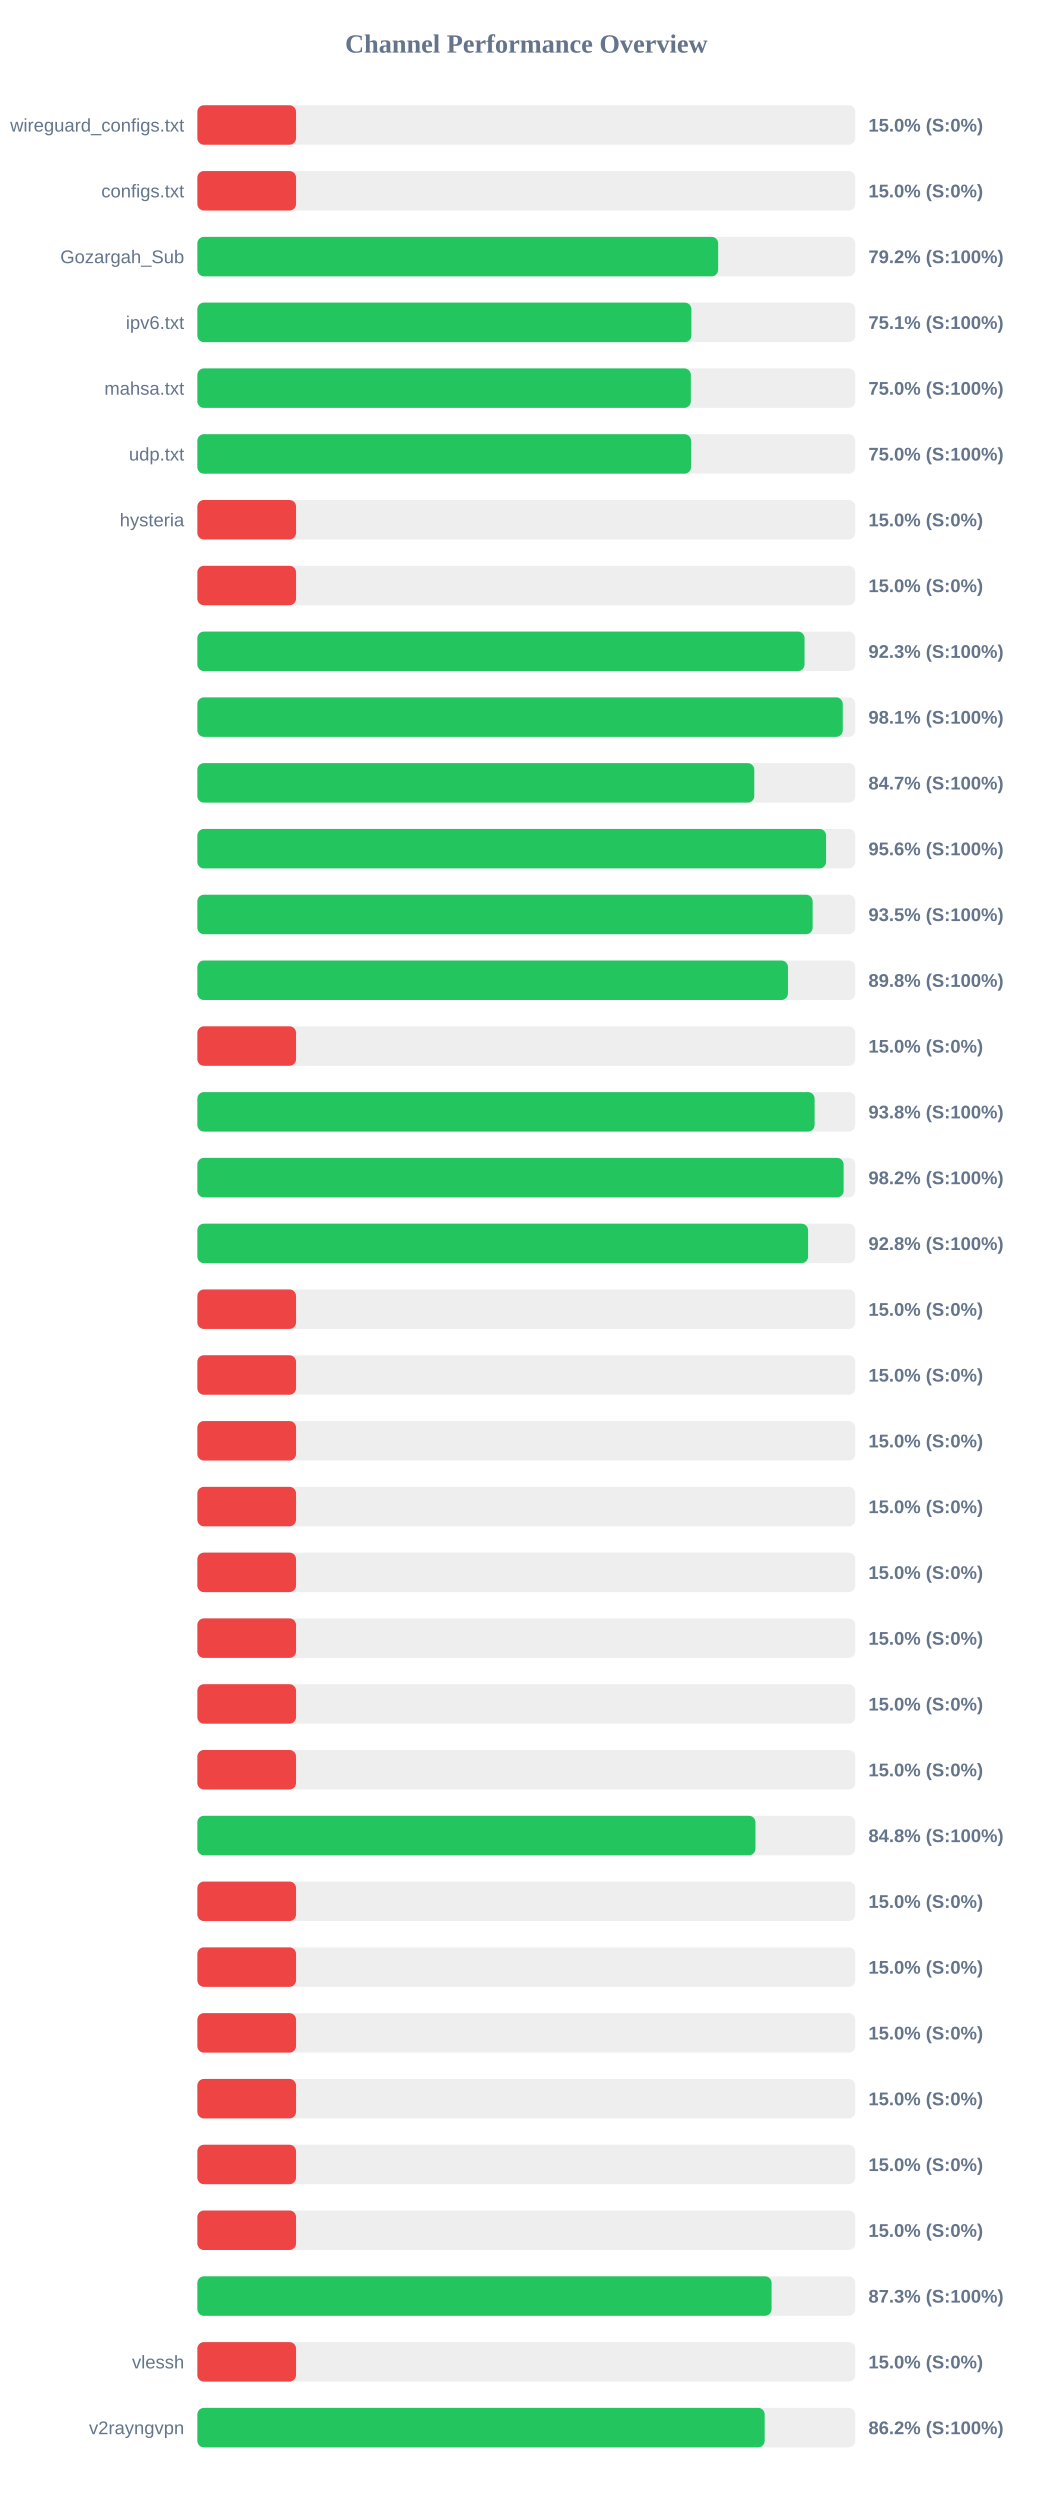
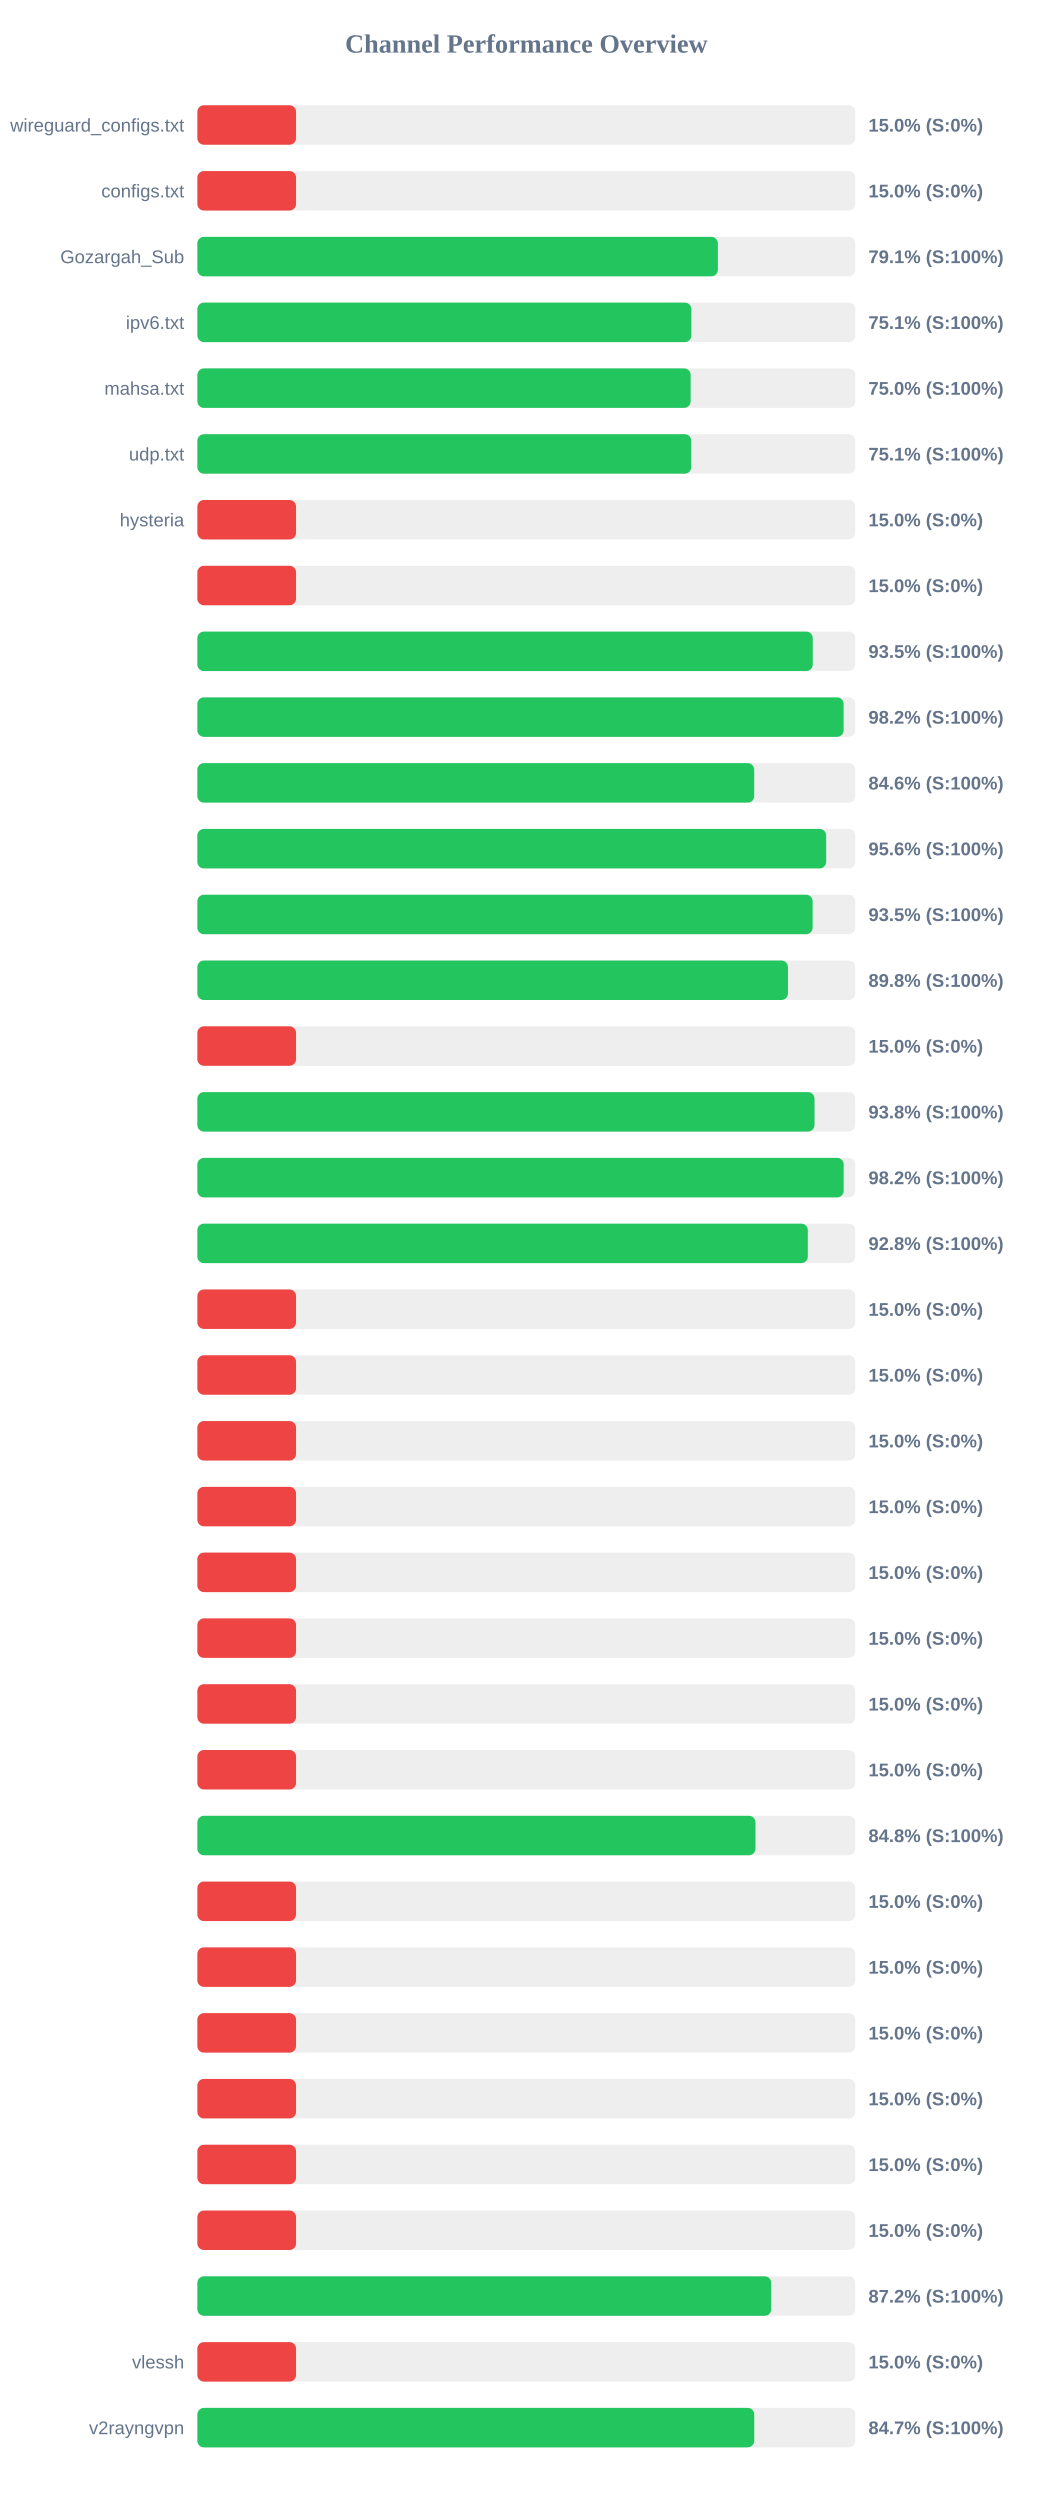
<svg xmlns="http://www.w3.org/2000/svg" width="800" height="1900" version="1.1">
  <style>
        .row { font: 14px Arial; fill: #64748b; }
        .score { font: bold 14px Arial; fill: #64748b; }
    </style>
  <text x="400" y="40" text-anchor="middle" font-size="20px" font-weight="bold" fill="#64748b">Channel Performance Overview</text>
  <rect x="150" y="80" width="500" height="30" fill="#eee" rx="5" />
  <rect x="150" y="80" width="75.0" height="30" fill="#ef4444" rx="5" />
  <text x="140" y="100" text-anchor="end" class="row">wireguard_configs.txt</text>
  <text x="660" y="100" text-anchor="start" class="score">15.0% (S:0%)</text>
  <rect x="150" y="130" width="500" height="30" fill="#eee" rx="5" />
  <rect x="150" y="130" width="75.0" height="30" fill="#ef4444" rx="5" />
  <text x="140" y="150" text-anchor="end" class="row">configs.txt</text>
  <text x="660" y="150" text-anchor="start" class="score">15.0% (S:0%)</text>
  <rect x="150" y="180" width="500" height="30" fill="#eee" rx="5" />
-   <rect x="150" y="180" width="395.8" height="30" fill="#22c55e" rx="5" />
+   <rect x="150" y="180" width="395.6" height="30" fill="#22c55e" rx="5" />
  <text x="140" y="200" text-anchor="end" class="row">Gozargah_Sub</text>
-   <text x="660" y="200" text-anchor="start" class="score">79.2% (S:100%)</text>
+   <text x="660" y="200" text-anchor="start" class="score">79.1% (S:100%)</text>
  <rect x="150" y="230" width="500" height="30" fill="#eee" rx="5" />
  <rect x="150" y="230" width="375.45" height="30" fill="#22c55e" rx="5" />
  <text x="140" y="250" text-anchor="end" class="row">ipv6.txt</text>
  <text x="660" y="250" text-anchor="start" class="score">75.1% (S:100%)</text>
  <rect x="150" y="280" width="500" height="30" fill="#eee" rx="5" />
-   <rect x="150" y="280" width="375.05" height="30" fill="#22c55e" rx="5" />
+   <rect x="150" y="280" width="374.9" height="30" fill="#22c55e" rx="5" />
  <text x="140" y="300" text-anchor="end" class="row">mahsa.txt</text>
  <text x="660" y="300" text-anchor="start" class="score">75.0% (S:100%)</text>
  <rect x="150" y="330" width="500" height="30" fill="#eee" rx="5" />
-   <rect x="150" y="330" width="375.2" height="30" fill="#22c55e" rx="5" />
+   <rect x="150" y="330" width="375.35" height="30" fill="#22c55e" rx="5" />
  <text x="140" y="350" text-anchor="end" class="row">udp.txt</text>
-   <text x="660" y="350" text-anchor="start" class="score">75.0% (S:100%)</text>
+   <text x="660" y="350" text-anchor="start" class="score">75.1% (S:100%)</text>
  <rect x="150" y="380" width="500" height="30" fill="#eee" rx="5" />
  <rect x="150" y="380" width="75.0" height="30" fill="#ef4444" rx="5" />
  <text x="140" y="400" text-anchor="end" class="row">hysteria</text>
  <text x="660" y="400" text-anchor="start" class="score">15.0% (S:0%)</text>
  <rect x="150" y="430" width="500" height="30" fill="#eee" rx="5" />
  <rect x="150" y="430" width="75.0" height="30" fill="#ef4444" rx="5" />
  <text x="140" y="450" text-anchor="end" class="row" />
  <text x="660" y="450" text-anchor="start" class="score">15.0% (S:0%)</text>
  <rect x="150" y="480" width="500" height="30" fill="#eee" rx="5" />
-   <rect x="150" y="480" width="461.45" height="30" fill="#22c55e" rx="5" />
+   <rect x="150" y="480" width="467.7" height="30" fill="#22c55e" rx="5" />
  <text x="140" y="500" text-anchor="end" class="row" />
-   <text x="660" y="500" text-anchor="start" class="score">92.3% (S:100%)</text>
+   <text x="660" y="500" text-anchor="start" class="score">93.5% (S:100%)</text>
  <rect x="150" y="530" width="500" height="30" fill="#eee" rx="5" />
-   <rect x="150" y="530" width="490.5" height="30" fill="#22c55e" rx="5" />
+   <rect x="150" y="530" width="491.15" height="30" fill="#22c55e" rx="5" />
  <text x="140" y="550" text-anchor="end" class="row" />
-   <text x="660" y="550" text-anchor="start" class="score">98.1% (S:100%)</text>
+   <text x="660" y="550" text-anchor="start" class="score">98.2% (S:100%)</text>
  <rect x="150" y="580" width="500" height="30" fill="#eee" rx="5" />
-   <rect x="150" y="580" width="423.25" height="30" fill="#22c55e" rx="5" />
+   <rect x="150" y="580" width="423.2" height="30" fill="#22c55e" rx="5" />
  <text x="140" y="600" text-anchor="end" class="row" />
-   <text x="660" y="600" text-anchor="start" class="score">84.7% (S:100%)</text>
+   <text x="660" y="600" text-anchor="start" class="score">84.6% (S:100%)</text>
  <rect x="150" y="630" width="500" height="30" fill="#eee" rx="5" />
-   <rect x="150" y="630" width="477.8" height="30" fill="#22c55e" rx="5" />
+   <rect x="150" y="630" width="477.9" height="30" fill="#22c55e" rx="5" />
  <text x="140" y="650" text-anchor="end" class="row" />
  <text x="660" y="650" text-anchor="start" class="score">95.6% (S:100%)</text>
  <rect x="150" y="680" width="500" height="30" fill="#eee" rx="5" />
  <rect x="150" y="680" width="467.6" height="30" fill="#22c55e" rx="5" />
  <text x="140" y="700" text-anchor="end" class="row" />
  <text x="660" y="700" text-anchor="start" class="score">93.5% (S:100%)</text>
  <rect x="150" y="730" width="500" height="30" fill="#eee" rx="5" />
  <rect x="150" y="730" width="448.85" height="30" fill="#22c55e" rx="5" />
  <text x="140" y="750" text-anchor="end" class="row" />
  <text x="660" y="750" text-anchor="start" class="score">89.8% (S:100%)</text>
  <rect x="150" y="780" width="500" height="30" fill="#eee" rx="5" />
  <rect x="150" y="780" width="75.0" height="30" fill="#ef4444" rx="5" />
  <text x="140" y="800" text-anchor="end" class="row" />
  <text x="660" y="800" text-anchor="start" class="score">15.0% (S:0%)</text>
  <rect x="150" y="830" width="500" height="30" fill="#eee" rx="5" />
-   <rect x="150" y="830" width="469.1" height="30" fill="#22c55e" rx="5" />
+   <rect x="150" y="830" width="469.05" height="30" fill="#22c55e" rx="5" />
  <text x="140" y="850" text-anchor="end" class="row" />
  <text x="660" y="850" text-anchor="start" class="score">93.8% (S:100%)</text>
  <rect x="150" y="880" width="500" height="30" fill="#eee" rx="5" />
-   <rect x="150" y="880" width="491.15" height="30" fill="#22c55e" rx="5" />
+   <rect x="150" y="880" width="491.2" height="30" fill="#22c55e" rx="5" />
  <text x="140" y="900" text-anchor="end" class="row" />
  <text x="660" y="900" text-anchor="start" class="score">98.2% (S:100%)</text>
  <rect x="150" y="930" width="500" height="30" fill="#eee" rx="5" />
-   <rect x="150" y="930" width="464.15" height="30" fill="#22c55e" rx="5" />
+   <rect x="150" y="930" width="463.95" height="30" fill="#22c55e" rx="5" />
  <text x="140" y="950" text-anchor="end" class="row" />
  <text x="660" y="950" text-anchor="start" class="score">92.8% (S:100%)</text>
  <rect x="150" y="980" width="500" height="30" fill="#eee" rx="5" />
  <rect x="150" y="980" width="75.0" height="30" fill="#ef4444" rx="5" />
  <text x="140" y="1000" text-anchor="end" class="row" />
  <text x="660" y="1000" text-anchor="start" class="score">15.0% (S:0%)</text>
  <rect x="150" y="1030" width="500" height="30" fill="#eee" rx="5" />
  <rect x="150" y="1030" width="75.0" height="30" fill="#ef4444" rx="5" />
  <text x="140" y="1050" text-anchor="end" class="row" />
  <text x="660" y="1050" text-anchor="start" class="score">15.0% (S:0%)</text>
  <rect x="150" y="1080" width="500" height="30" fill="#eee" rx="5" />
  <rect x="150" y="1080" width="75.0" height="30" fill="#ef4444" rx="5" />
  <text x="140" y="1100" text-anchor="end" class="row" />
  <text x="660" y="1100" text-anchor="start" class="score">15.0% (S:0%)</text>
  <rect x="150" y="1130" width="500" height="30" fill="#eee" rx="5" />
  <rect x="150" y="1130" width="75.0" height="30" fill="#ef4444" rx="5" />
  <text x="140" y="1150" text-anchor="end" class="row" />
  <text x="660" y="1150" text-anchor="start" class="score">15.0% (S:0%)</text>
  <rect x="150" y="1180" width="500" height="30" fill="#eee" rx="5" />
  <rect x="150" y="1180" width="75.0" height="30" fill="#ef4444" rx="5" />
  <text x="140" y="1200" text-anchor="end" class="row" />
  <text x="660" y="1200" text-anchor="start" class="score">15.0% (S:0%)</text>
  <rect x="150" y="1230" width="500" height="30" fill="#eee" rx="5" />
  <rect x="150" y="1230" width="75.0" height="30" fill="#ef4444" rx="5" />
  <text x="140" y="1250" text-anchor="end" class="row" />
  <text x="660" y="1250" text-anchor="start" class="score">15.0% (S:0%)</text>
  <rect x="150" y="1280" width="500" height="30" fill="#eee" rx="5" />
  <rect x="150" y="1280" width="75.0" height="30" fill="#ef4444" rx="5" />
  <text x="140" y="1300" text-anchor="end" class="row" />
  <text x="660" y="1300" text-anchor="start" class="score">15.0% (S:0%)</text>
  <rect x="150" y="1330" width="500" height="30" fill="#eee" rx="5" />
  <rect x="150" y="1330" width="75.0" height="30" fill="#ef4444" rx="5" />
  <text x="140" y="1350" text-anchor="end" class="row" />
  <text x="660" y="1350" text-anchor="start" class="score">15.0% (S:0%)</text>
  <rect x="150" y="1380" width="500" height="30" fill="#eee" rx="5" />
  <rect x="150" y="1380" width="424.15" height="30" fill="#22c55e" rx="5" />
  <text x="140" y="1400" text-anchor="end" class="row" />
  <text x="660" y="1400" text-anchor="start" class="score">84.8% (S:100%)</text>
  <rect x="150" y="1430" width="500" height="30" fill="#eee" rx="5" />
  <rect x="150" y="1430" width="75.0" height="30" fill="#ef4444" rx="5" />
  <text x="140" y="1450" text-anchor="end" class="row" />
  <text x="660" y="1450" text-anchor="start" class="score">15.0% (S:0%)</text>
  <rect x="150" y="1480" width="500" height="30" fill="#eee" rx="5" />
  <rect x="150" y="1480" width="75.0" height="30" fill="#ef4444" rx="5" />
  <text x="140" y="1500" text-anchor="end" class="row" />
  <text x="660" y="1500" text-anchor="start" class="score">15.0% (S:0%)</text>
  <rect x="150" y="1530" width="500" height="30" fill="#eee" rx="5" />
  <rect x="150" y="1530" width="75.0" height="30" fill="#ef4444" rx="5" />
  <text x="140" y="1550" text-anchor="end" class="row" />
  <text x="660" y="1550" text-anchor="start" class="score">15.0% (S:0%)</text>
  <rect x="150" y="1580" width="500" height="30" fill="#eee" rx="5" />
  <rect x="150" y="1580" width="75.0" height="30" fill="#ef4444" rx="5" />
  <text x="140" y="1600" text-anchor="end" class="row" />
  <text x="660" y="1600" text-anchor="start" class="score">15.0% (S:0%)</text>
  <rect x="150" y="1630" width="500" height="30" fill="#eee" rx="5" />
  <rect x="150" y="1630" width="75.0" height="30" fill="#ef4444" rx="5" />
  <text x="140" y="1650" text-anchor="end" class="row" />
  <text x="660" y="1650" text-anchor="start" class="score">15.0% (S:0%)</text>
  <rect x="150" y="1680" width="500" height="30" fill="#eee" rx="5" />
  <rect x="150" y="1680" width="75.0" height="30" fill="#ef4444" rx="5" />
  <text x="140" y="1700" text-anchor="end" class="row" />
  <text x="660" y="1700" text-anchor="start" class="score">15.0% (S:0%)</text>
  <rect x="150" y="1730" width="500" height="30" fill="#eee" rx="5" />
-   <rect x="150" y="1730" width="436.4" height="30" fill="#22c55e" rx="5" />
+   <rect x="150" y="1730" width="436.15" height="30" fill="#22c55e" rx="5" />
  <text x="140" y="1750" text-anchor="end" class="row" />
-   <text x="660" y="1750" text-anchor="start" class="score">87.3% (S:100%)</text>
+   <text x="660" y="1750" text-anchor="start" class="score">87.2% (S:100%)</text>
  <rect x="150" y="1780" width="500" height="30" fill="#eee" rx="5" />
  <rect x="150" y="1780" width="75.0" height="30" fill="#ef4444" rx="5" />
  <text x="140" y="1800" text-anchor="end" class="row">vlessh</text>
  <text x="660" y="1800" text-anchor="start" class="score">15.0% (S:0%)</text>
  <rect x="150" y="1830" width="500" height="30" fill="#eee" rx="5" />
-   <rect x="150" y="1830" width="431.15" height="30" fill="#22c55e" rx="5" />
+   <rect x="150" y="1830" width="423.25" height="30" fill="#22c55e" rx="5" />
  <text x="140" y="1850" text-anchor="end" class="row">v2rayngvpn</text>
-   <text x="660" y="1850" text-anchor="start" class="score">86.2% (S:100%)</text>
+   <text x="660" y="1850" text-anchor="start" class="score">84.7% (S:100%)</text>
</svg>
